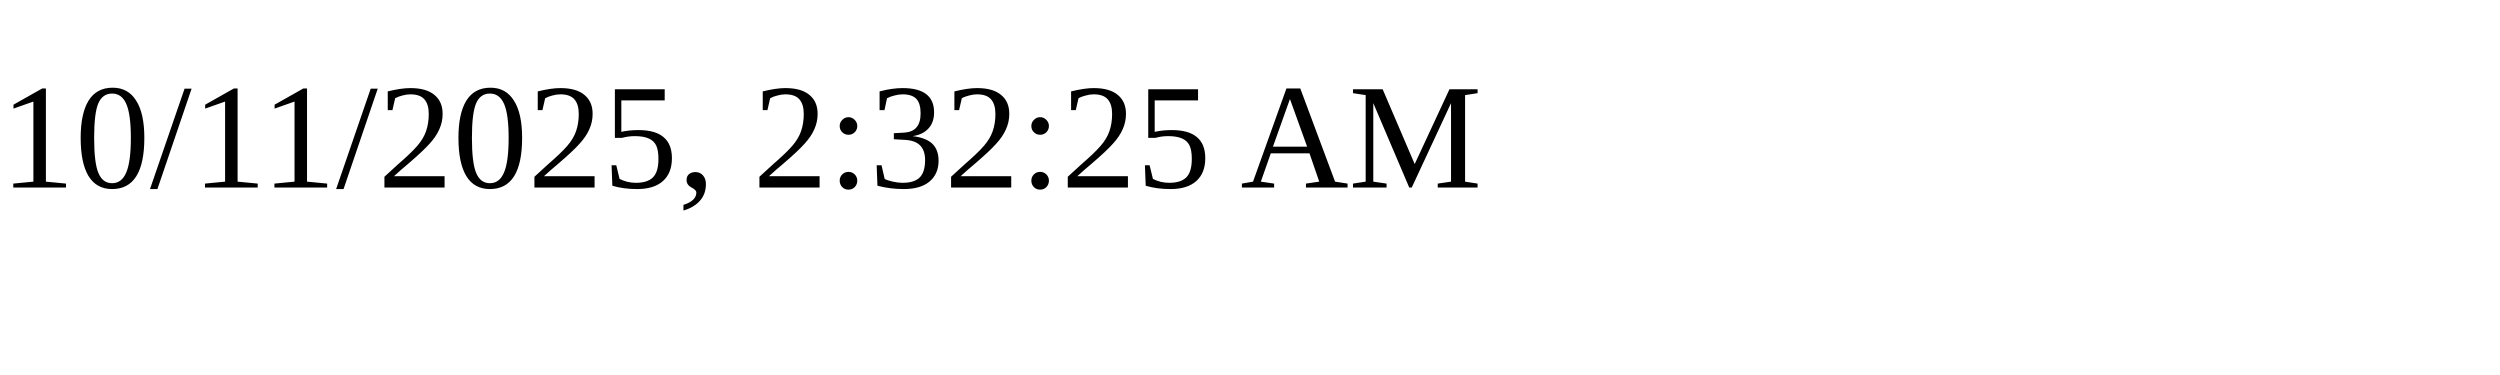
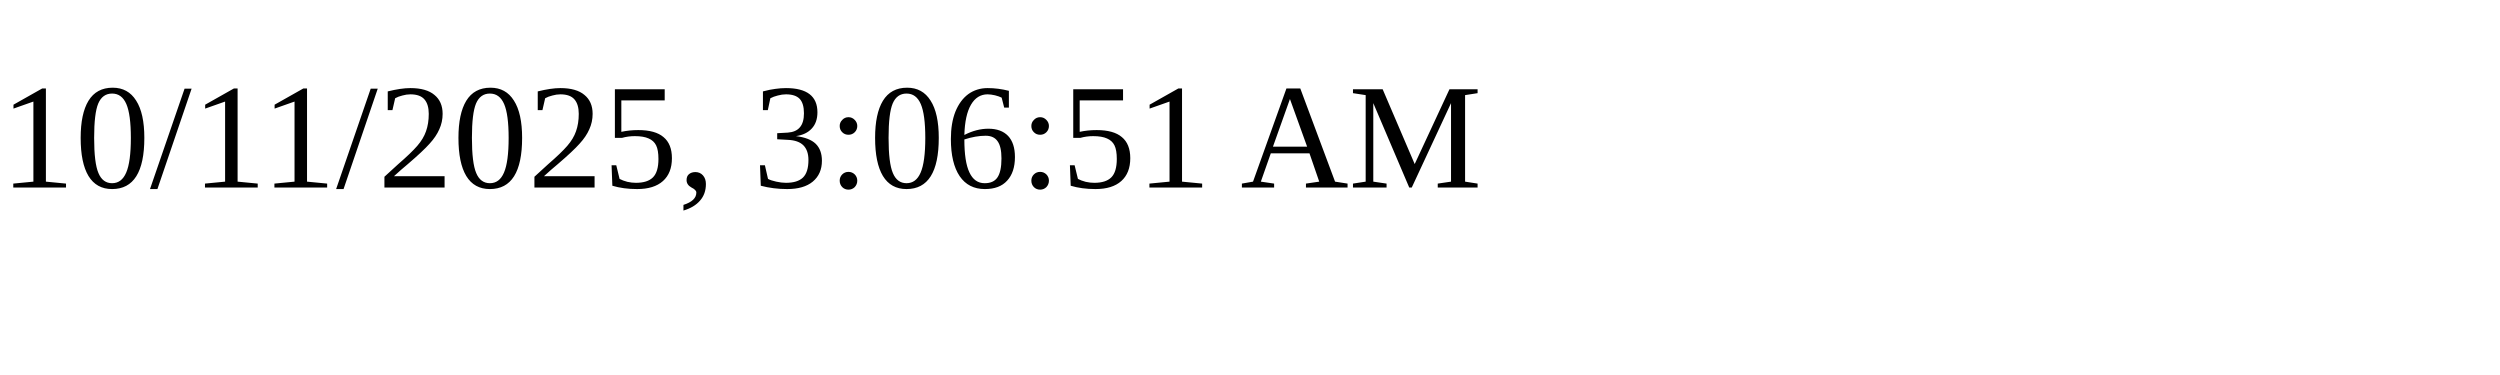
<svg xmlns="http://www.w3.org/2000/svg" height="30" width="200">
-   <text x="0" y="15">10/11/2025, 2:32:25 AM</text>
+   <text x="0" y="15">10/11/2025, 3:06:51 AM</text>
</svg>
